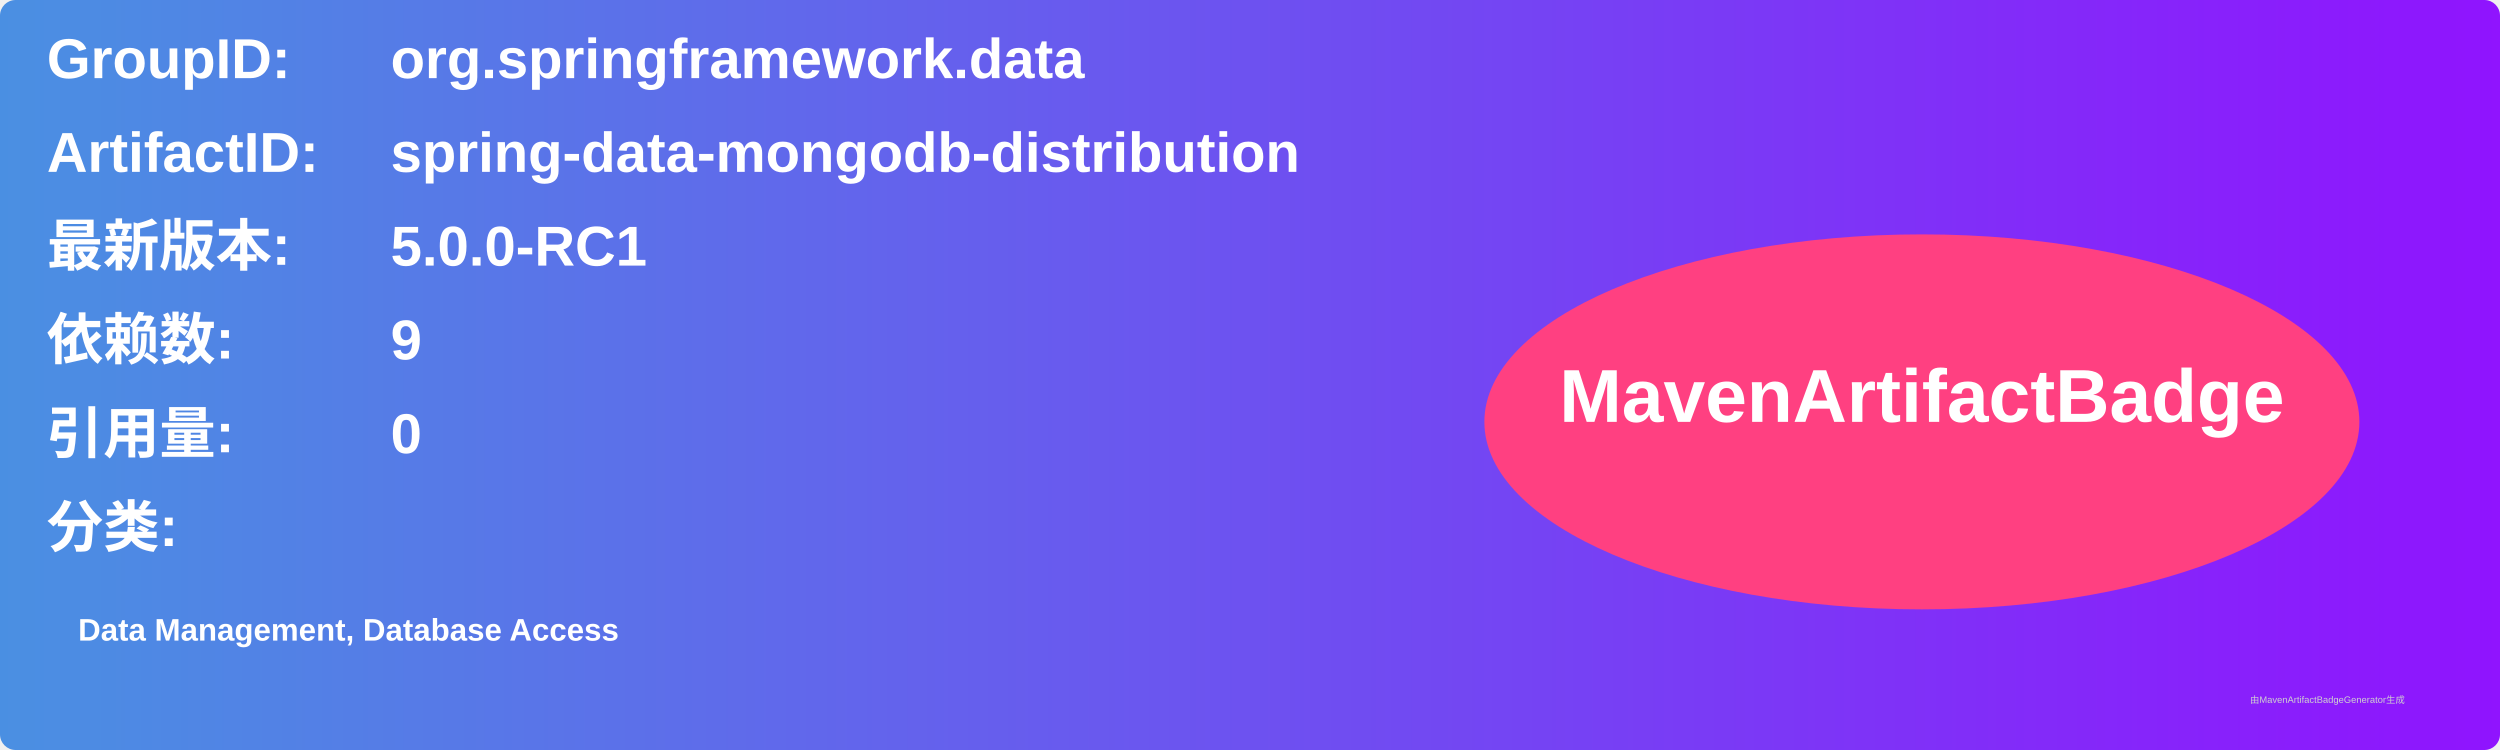
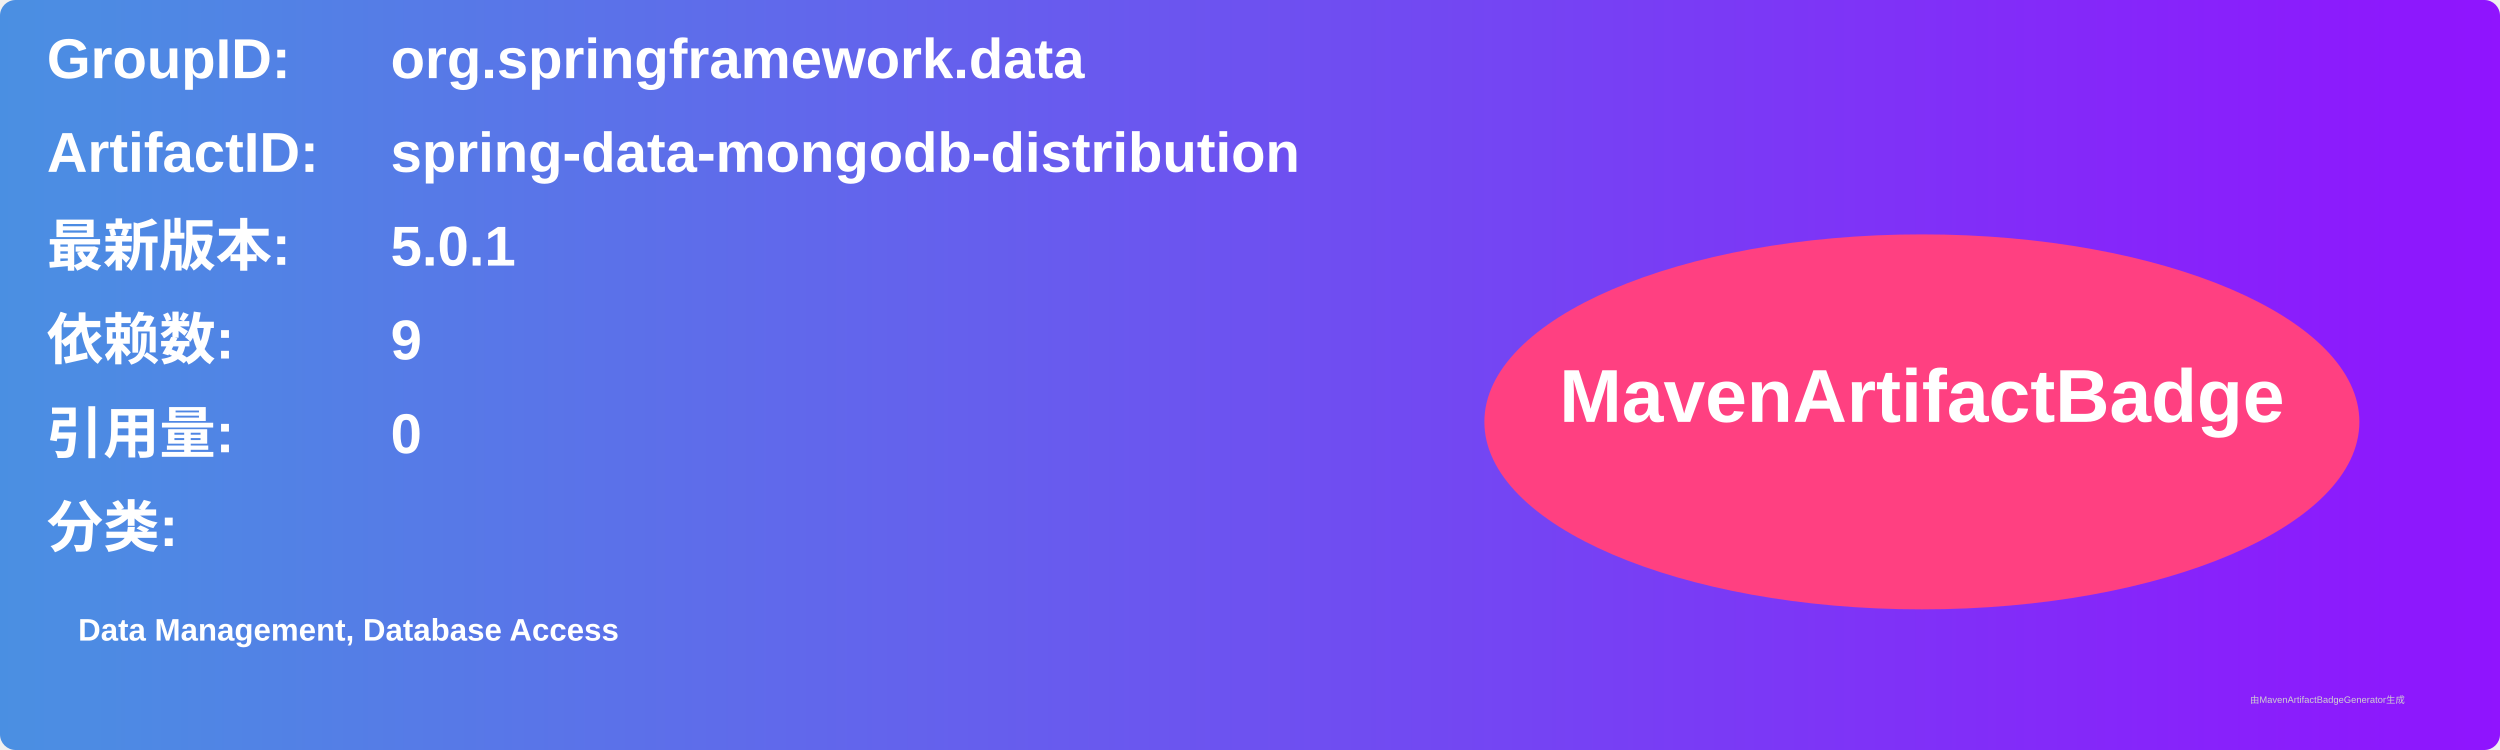
<svg xmlns="http://www.w3.org/2000/svg" width="800" height="240" viewBox="0 0 800 240">
  <linearGradient id="grad" x1="0%" y1="0%" x2="100%" y2="0%">
    <stop offset="0%" stop-color="#4a90e2" />
    <stop offset="100%" stop-color="#9013fe" />
  </linearGradient>
  <rect width="100%" height="100%" rx="5" ry="5" fill="url(#grad)" />
  <g transform="translate(15, 15)">
    <text x="0" y="10" font-family="Arial" font-size="18" fill="white" font-weight="bold" width="260">GroupID:</text>
    <text x="110" y="10" font-family="Arial" font-size="18" fill="white" font-weight="bold" width="460">org.springframework.data</text>
    <text x="0" y="40" font-family="Arial" font-size="18" fill="white" font-weight="bold" width="260">ArtifactID:</text>
    <text x="110" y="40" font-family="Arial" font-size="18" fill="white" font-weight="bold" width="460">spring-data-mongodb-distribution</text>
    <text x="0" y="70" font-family="Arial" font-size="18" fill="white" font-weight="bold">最新版本:</text>
    <text x="110" y="70" font-family="Arial" font-size="18" fill="white" font-weight="bold">
-       <tspan font-weight="bold">5.0.0-RC1</tspan>
+       <tspan font-weight="bold">5.0.1</tspan>
    </text>
    <text x="0" y="100" font-family="Arial" font-size="18" fill="white" font-weight="bold">依赖数: </text>
    <text x="110" y="100" font-family="Arial" font-size="18" fill="white">
      <tspan font-weight="bold">9</tspan>
    </text>
    <text x="0" y="130" font-family="Arial" font-size="18" fill="white" font-weight="bold">引用量: </text>
    <text x="110" y="130" font-family="Arial" font-size="18" fill="white">
      <tspan font-weight="bold">0</tspan>
    </text>
    <text x="0" y="160" font-family="Arial" font-size="18" fill="white" font-weight="bold">分类:</text>
    <text x="10" y="190" font-family="Arial" font-size="10" fill="white">
      <tspan font-weight="bold">Data Management, Database Access</tspan>
    </text>
    <ellipse cx="600" cy="120" rx="140" ry="60" fill="#ff4081" />
    <text x="600" y="120" text-anchor="middle" font-family="Arial" font-size="24" fill="white" font-weight="bold">MavenArtifactBadge</text>
  </g>
  <text x="720" y="225" font-family="Arial" font-size="3" fill="#d0d0d0">由MavenArtifactBadgeGenerator生成</text>
</svg>
